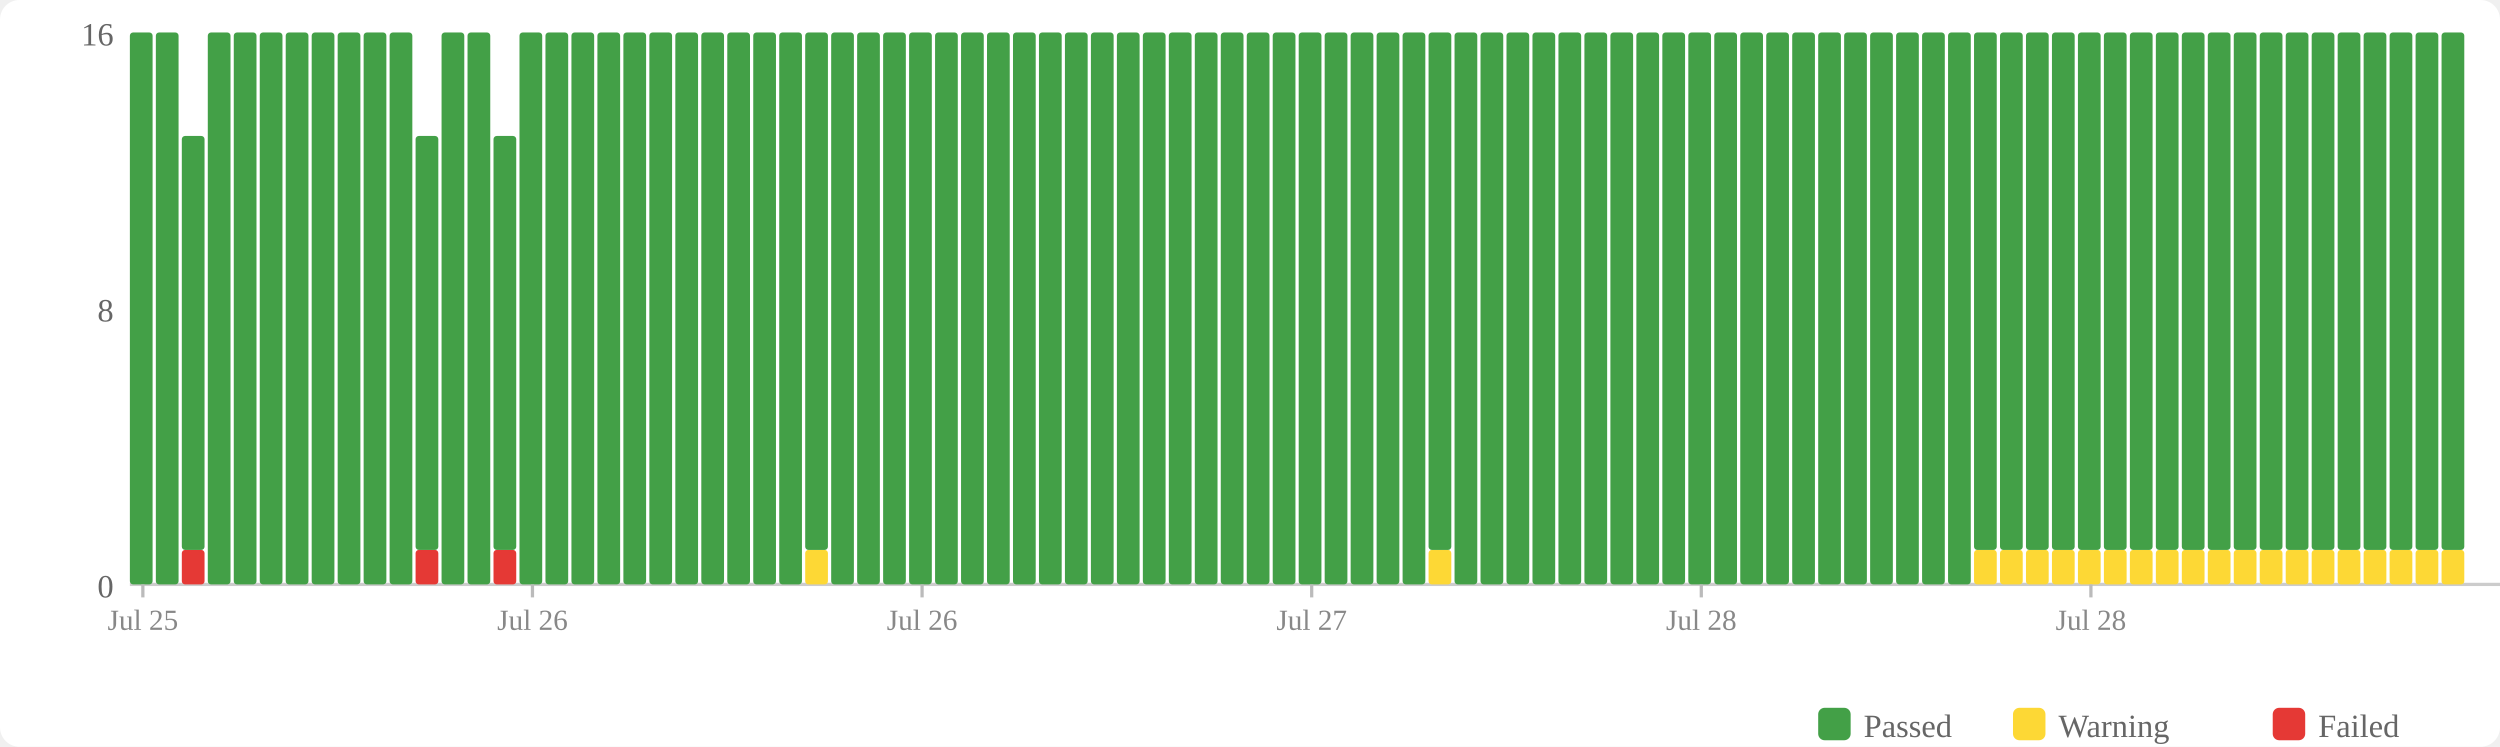
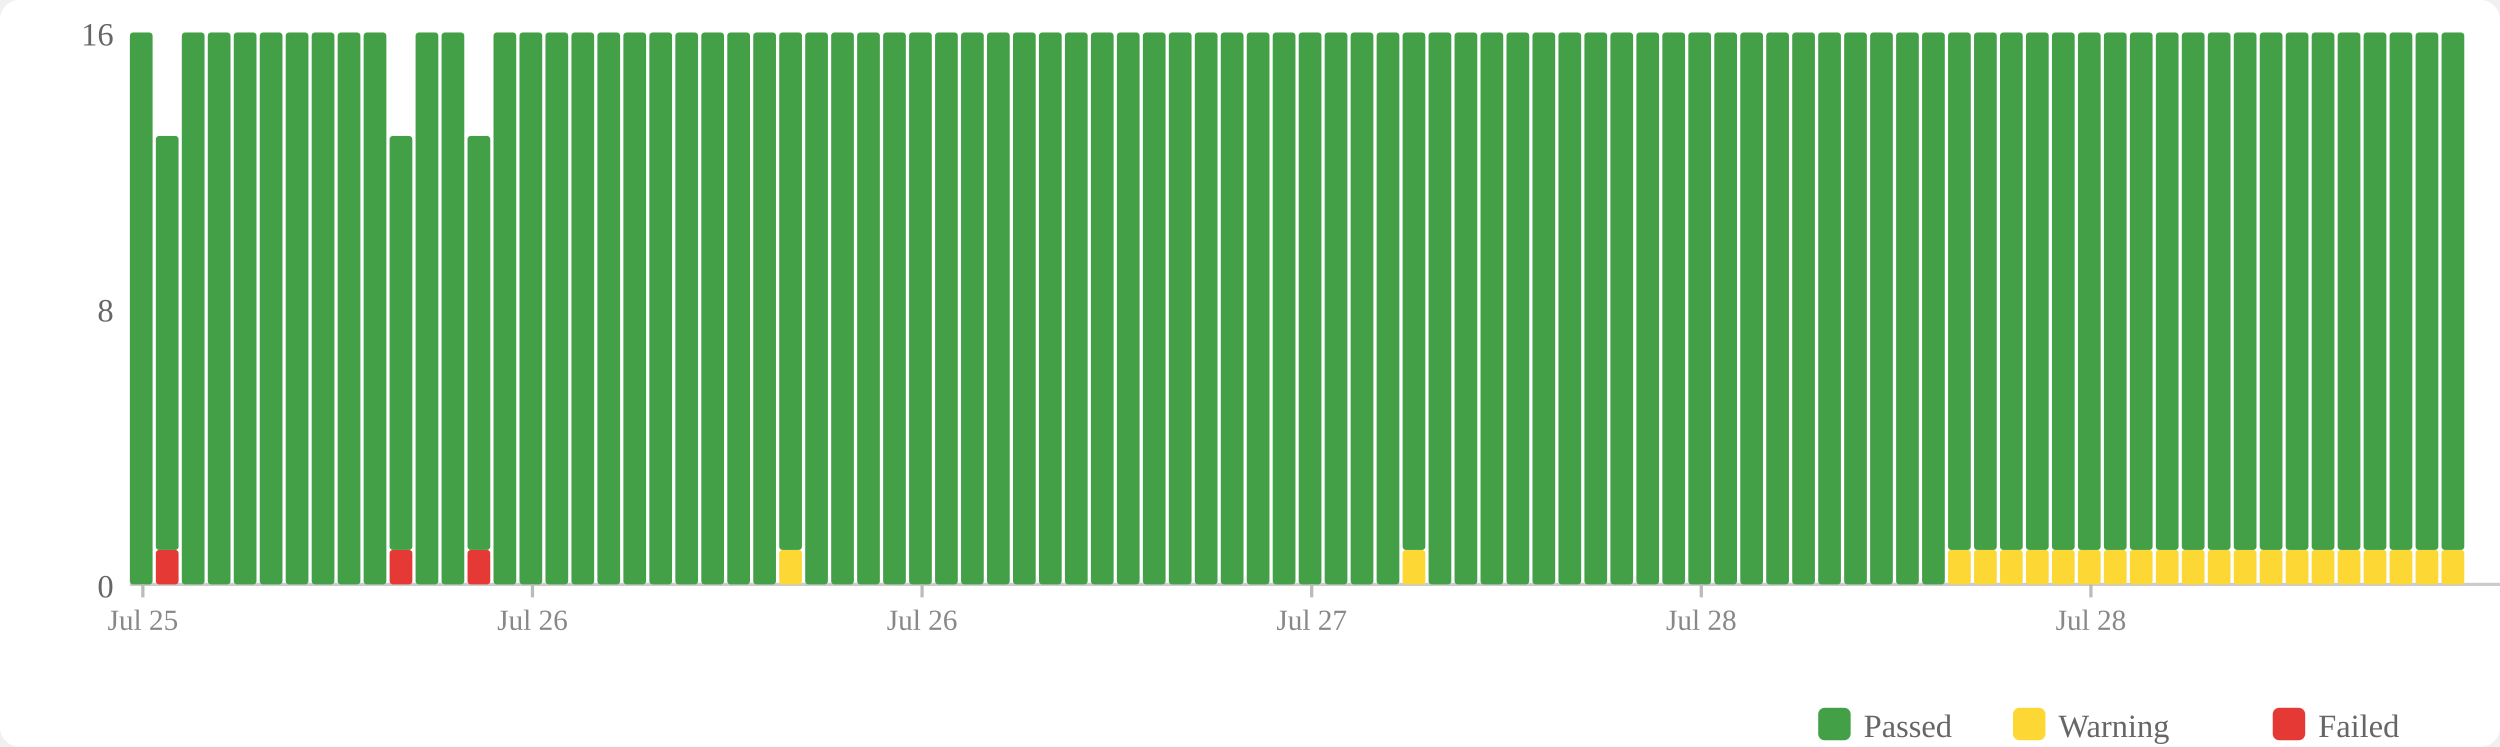
<svg xmlns="http://www.w3.org/2000/svg" width="770" height="230" viewBox="0 0 770 230">
  <rect width="770" height="230" fill="#fff" rx="6" />
  <rect x="560" y="218" width="10" height="10" fill="#43a047" rx="2" />
  <text x="574" y="227" font-size="10" fill="#666">Passed</text>
  <rect x="620" y="218" width="10" height="10" fill="#fdd835" rx="2" />
  <text x="634" y="227" font-size="10" fill="#666">Warning</text>
  <rect x="700" y="218" width="10" height="10" fill="#e53935" rx="2" />
  <text x="714" y="227" font-size="10" fill="#666">Failed</text>
  <text x="35" y="184" text-anchor="end" font-size="10" fill="#666">0</text>
  <text x="35" y="99" text-anchor="end" font-size="10" fill="#666">8</text>
  <text x="35" y="14" text-anchor="end" font-size="10" fill="#666">16</text>
  <line x1="40" y1="180" x2="770" y2="180" stroke="#ccc" stroke-width="1" />
  <rect x="40" y="10" width="7" height="170" fill="#43a047" rx="1" />
-   <rect x="48" y="10" width="7" height="170" fill="#43a047" rx="1" />
-   <rect x="56" y="169.375" width="7" height="10.625" fill="#e53935" rx="1" />
-   <rect x="56" y="41.875" width="7" height="127.5" fill="#43a047" rx="1" />
+   <rect x="48" y="169.375" width="7" height="10.625" fill="#e53935" rx="1" />
+   <rect x="48" y="41.875" width="7" height="127.5" fill="#43a047" rx="1" />
+   <rect x="56" y="10" width="7" height="170" fill="#43a047" rx="1" />
  <rect x="64" y="10" width="7" height="170" fill="#43a047" rx="1" />
  <rect x="72" y="10" width="7" height="170" fill="#43a047" rx="1" />
  <rect x="80" y="10" width="7" height="170" fill="#43a047" rx="1" />
  <rect x="88" y="10" width="7" height="170" fill="#43a047" rx="1" />
  <rect x="96" y="10" width="7" height="170" fill="#43a047" rx="1" />
  <rect x="104" y="10" width="7" height="170" fill="#43a047" rx="1" />
  <rect x="112" y="10" width="7" height="170" fill="#43a047" rx="1" />
-   <rect x="120" y="10" width="7" height="170" fill="#43a047" rx="1" />
-   <rect x="128" y="169.375" width="7" height="10.625" fill="#e53935" rx="1" />
-   <rect x="128" y="41.875" width="7" height="127.5" fill="#43a047" rx="1" />
+   <rect x="120" y="169.375" width="7" height="10.625" fill="#e53935" rx="1" />
+   <rect x="120" y="41.875" width="7" height="127.5" fill="#43a047" rx="1" />
+   <rect x="128" y="10" width="7" height="170" fill="#43a047" rx="1" />
  <rect x="136" y="10" width="7" height="170" fill="#43a047" rx="1" />
-   <rect x="144" y="10" width="7" height="170" fill="#43a047" rx="1" />
-   <rect x="152" y="169.375" width="7" height="10.625" fill="#e53935" rx="1" />
-   <rect x="152" y="41.875" width="7" height="127.5" fill="#43a047" rx="1" />
+   <rect x="144" y="169.375" width="7" height="10.625" fill="#e53935" rx="1" />
+   <rect x="144" y="41.875" width="7" height="127.5" fill="#43a047" rx="1" />
+   <rect x="152" y="10" width="7" height="170" fill="#43a047" rx="1" />
  <rect x="160" y="10" width="7" height="170" fill="#43a047" rx="1" />
  <rect x="168" y="10" width="7" height="170" fill="#43a047" rx="1" />
  <rect x="176" y="10" width="7" height="170" fill="#43a047" rx="1" />
  <rect x="184" y="10" width="7" height="170" fill="#43a047" rx="1" />
  <rect x="192" y="10" width="7" height="170" fill="#43a047" rx="1" />
  <rect x="200" y="10" width="7" height="170" fill="#43a047" rx="1" />
  <rect x="208" y="10" width="7" height="170" fill="#43a047" rx="1" />
  <rect x="216" y="10" width="7" height="170" fill="#43a047" rx="1" />
  <rect x="224" y="10" width="7" height="170" fill="#43a047" rx="1" />
  <rect x="232" y="10" width="7" height="170" fill="#43a047" rx="1" />
-   <rect x="240" y="10" width="7" height="170" fill="#43a047" rx="1" />
-   <rect x="248" y="169.375" width="7" height="10.625" fill="#fdd835" rx="1" />
-   <rect x="248" y="10" width="7" height="159.375" fill="#43a047" rx="1" />
+   <rect x="240" y="169.375" width="7" height="10.625" fill="#fdd835" rx="1" />
+   <rect x="240" y="10" width="7" height="159.375" fill="#43a047" rx="1" />
+   <rect x="248" y="10" width="7" height="170" fill="#43a047" rx="1" />
  <rect x="256" y="10" width="7" height="170" fill="#43a047" rx="1" />
  <rect x="264" y="10" width="7" height="170" fill="#43a047" rx="1" />
  <rect x="272" y="10" width="7" height="170" fill="#43a047" rx="1" />
  <rect x="280" y="10" width="7" height="170" fill="#43a047" rx="1" />
  <rect x="288" y="10" width="7" height="170" fill="#43a047" rx="1" />
  <rect x="296" y="10" width="7" height="170" fill="#43a047" rx="1" />
  <rect x="304" y="10" width="7" height="170" fill="#43a047" rx="1" />
  <rect x="312" y="10" width="7" height="170" fill="#43a047" rx="1" />
  <rect x="320" y="10" width="7" height="170" fill="#43a047" rx="1" />
  <rect x="328" y="10" width="7" height="170" fill="#43a047" rx="1" />
  <rect x="336" y="10" width="7" height="170" fill="#43a047" rx="1" />
  <rect x="344" y="10" width="7" height="170" fill="#43a047" rx="1" />
  <rect x="352" y="10" width="7" height="170" fill="#43a047" rx="1" />
  <rect x="360" y="10" width="7" height="170" fill="#43a047" rx="1" />
  <rect x="368" y="10" width="7" height="170" fill="#43a047" rx="1" />
  <rect x="376" y="10" width="7" height="170" fill="#43a047" rx="1" />
  <rect x="384" y="10" width="7" height="170" fill="#43a047" rx="1" />
  <rect x="392" y="10" width="7" height="170" fill="#43a047" rx="1" />
  <rect x="400" y="10" width="7" height="170" fill="#43a047" rx="1" />
  <rect x="408" y="10" width="7" height="170" fill="#43a047" rx="1" />
  <rect x="416" y="10" width="7" height="170" fill="#43a047" rx="1" />
  <rect x="424" y="10" width="7" height="170" fill="#43a047" rx="1" />
-   <rect x="432" y="10" width="7" height="170" fill="#43a047" rx="1" />
-   <rect x="440" y="169.375" width="7" height="10.625" fill="#fdd835" rx="1" />
-   <rect x="440" y="10" width="7" height="159.375" fill="#43a047" rx="1" />
+   <rect x="432" y="169.375" width="7" height="10.625" fill="#fdd835" rx="1" />
+   <rect x="432" y="10" width="7" height="159.375" fill="#43a047" rx="1" />
+   <rect x="440" y="10" width="7" height="170" fill="#43a047" rx="1" />
  <rect x="448" y="10" width="7" height="170" fill="#43a047" rx="1" />
  <rect x="456" y="10" width="7" height="170" fill="#43a047" rx="1" />
  <rect x="464" y="10" width="7" height="170" fill="#43a047" rx="1" />
  <rect x="472" y="10" width="7" height="170" fill="#43a047" rx="1" />
  <rect x="480" y="10" width="7" height="170" fill="#43a047" rx="1" />
  <rect x="488" y="10" width="7" height="170" fill="#43a047" rx="1" />
  <rect x="496" y="10" width="7" height="170" fill="#43a047" rx="1" />
  <rect x="504" y="10" width="7" height="170" fill="#43a047" rx="1" />
  <rect x="512" y="10" width="7" height="170" fill="#43a047" rx="1" />
  <rect x="520" y="10" width="7" height="170" fill="#43a047" rx="1" />
  <rect x="528" y="10" width="7" height="170" fill="#43a047" rx="1" />
  <rect x="536" y="10" width="7" height="170" fill="#43a047" rx="1" />
  <rect x="544" y="10" width="7" height="170" fill="#43a047" rx="1" />
  <rect x="552" y="10" width="7" height="170" fill="#43a047" rx="1" />
  <rect x="560" y="10" width="7" height="170" fill="#43a047" rx="1" />
  <rect x="568" y="10" width="7" height="170" fill="#43a047" rx="1" />
  <rect x="576" y="10" width="7" height="170" fill="#43a047" rx="1" />
  <rect x="584" y="10" width="7" height="170" fill="#43a047" rx="1" />
  <rect x="592" y="10" width="7" height="170" fill="#43a047" rx="1" />
-   <rect x="600" y="10" width="7" height="170" fill="#43a047" rx="1" />
+   <rect x="600" y="169.375" width="7" height="10.625" fill="#fdd835" rx="1" />
+   <rect x="600" y="10" width="7" height="159.375" fill="#43a047" rx="1" />
  <rect x="608" y="169.375" width="7" height="10.625" fill="#fdd835" rx="1" />
  <rect x="608" y="10" width="7" height="159.375" fill="#43a047" rx="1" />
  <rect x="616" y="169.375" width="7" height="10.625" fill="#fdd835" rx="1" />
  <rect x="616" y="10" width="7" height="159.375" fill="#43a047" rx="1" />
  <rect x="624" y="169.375" width="7" height="10.625" fill="#fdd835" rx="1" />
  <rect x="624" y="10" width="7" height="159.375" fill="#43a047" rx="1" />
  <rect x="632" y="169.375" width="7" height="10.625" fill="#fdd835" rx="1" />
  <rect x="632" y="10" width="7" height="159.375" fill="#43a047" rx="1" />
  <rect x="640" y="169.375" width="7" height="10.625" fill="#fdd835" rx="1" />
  <rect x="640" y="10" width="7" height="159.375" fill="#43a047" rx="1" />
  <rect x="648" y="169.375" width="7" height="10.625" fill="#fdd835" rx="1" />
  <rect x="648" y="10" width="7" height="159.375" fill="#43a047" rx="1" />
  <rect x="656" y="169.375" width="7" height="10.625" fill="#fdd835" rx="1" />
  <rect x="656" y="10" width="7" height="159.375" fill="#43a047" rx="1" />
  <rect x="664" y="169.375" width="7" height="10.625" fill="#fdd835" rx="1" />
  <rect x="664" y="10" width="7" height="159.375" fill="#43a047" rx="1" />
  <rect x="672" y="169.375" width="7" height="10.625" fill="#fdd835" rx="1" />
  <rect x="672" y="10" width="7" height="159.375" fill="#43a047" rx="1" />
  <rect x="680" y="169.375" width="7" height="10.625" fill="#fdd835" rx="1" />
  <rect x="680" y="10" width="7" height="159.375" fill="#43a047" rx="1" />
  <rect x="688" y="169.375" width="7" height="10.625" fill="#fdd835" rx="1" />
  <rect x="688" y="10" width="7" height="159.375" fill="#43a047" rx="1" />
  <rect x="696" y="169.375" width="7" height="10.625" fill="#fdd835" rx="1" />
  <rect x="696" y="10" width="7" height="159.375" fill="#43a047" rx="1" />
  <rect x="704" y="169.375" width="7" height="10.625" fill="#fdd835" rx="1" />
  <rect x="704" y="10" width="7" height="159.375" fill="#43a047" rx="1" />
  <rect x="712" y="169.375" width="7" height="10.625" fill="#fdd835" rx="1" />
  <rect x="712" y="10" width="7" height="159.375" fill="#43a047" rx="1" />
  <rect x="720" y="169.375" width="7" height="10.625" fill="#fdd835" rx="1" />
  <rect x="720" y="10" width="7" height="159.375" fill="#43a047" rx="1" />
  <rect x="728" y="169.375" width="7" height="10.625" fill="#fdd835" rx="1" />
  <rect x="728" y="10" width="7" height="159.375" fill="#43a047" rx="1" />
  <rect x="736" y="169.375" width="7" height="10.625" fill="#fdd835" rx="1" />
  <rect x="736" y="10" width="7" height="159.375" fill="#43a047" rx="1" />
  <rect x="744" y="169.375" width="7" height="10.625" fill="#fdd835" rx="1" />
  <rect x="744" y="10" width="7" height="159.375" fill="#43a047" rx="1" />
  <rect x="752" y="169.375" width="7" height="10.625" fill="#fdd835" rx="1" />
  <rect x="752" y="10" width="7" height="159.375" fill="#43a047" rx="1" />
  <line x1="44.0" y1="180" x2="44.0" y2="184" stroke="#bbb" stroke-width="1" />
  <text x="44.0" y="194" text-anchor="middle" font-size="9" fill="#888">Jul 25</text>
  <line x1="164.0" y1="180" x2="164.0" y2="184" stroke="#bbb" stroke-width="1" />
  <text x="164.0" y="194" text-anchor="middle" font-size="9" fill="#888">Jul 26</text>
  <line x1="284.0" y1="180" x2="284.0" y2="184" stroke="#bbb" stroke-width="1" />
  <text x="284.0" y="194" text-anchor="middle" font-size="9" fill="#888">Jul 26</text>
  <line x1="404.0" y1="180" x2="404.0" y2="184" stroke="#bbb" stroke-width="1" />
  <text x="404.0" y="194" text-anchor="middle" font-size="9" fill="#888">Jul 27</text>
  <line x1="524.0" y1="180" x2="524.0" y2="184" stroke="#bbb" stroke-width="1" />
  <text x="524.0" y="194" text-anchor="middle" font-size="9" fill="#888">Jul 28</text>
  <line x1="644.0" y1="180" x2="644.0" y2="184" stroke="#bbb" stroke-width="1" />
  <text x="644.0" y="194" text-anchor="middle" font-size="9" fill="#888">Jul 28</text>
</svg>
